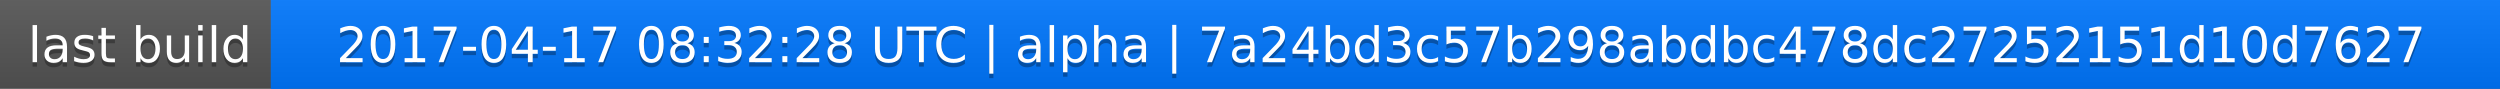
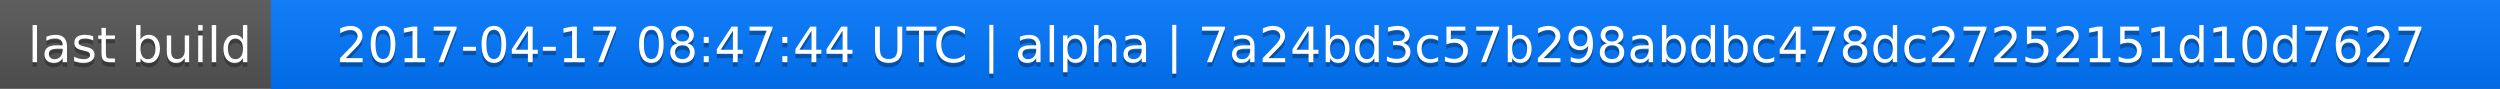
<svg xmlns="http://www.w3.org/2000/svg" width="563" height="20">
  <linearGradient id="a" x2="0" y2="100%">
    <stop offset="0" stop-color="#bbb" stop-opacity=".1" />
    <stop offset="1" stop-opacity=".1" />
  </linearGradient>
  <rect rx="0" width="563" height="20" fill="#555" />
  <rect rx="0" x="61" width="502" height="20" fill="#07f" />
  <path fill="#07f" d="M61 0h4v20h-4z" />
  <rect rx="0" width="563" height="20" fill="url(#a)" />
  <g fill="#fff" text-anchor="middle" font-family="DejaVu Sans,Verdana,Geneva,sans-serif" font-size="11">
    <text x="31.5" y="15" fill="#010101" fill-opacity=".3">last build</text>
    <text x="31.5" y="14">last build</text>
-     <text x="311" y="15" fill="#010101" fill-opacity=".3">2017-04-17 08:32:28 UTC | alpha | 7a24bd3c57b298abdbc478dc27252151d10d7627</text>
-     <text x="311" y="14">2017-04-17 08:32:28 UTC | alpha | 7a24bd3c57b298abdbc478dc27252151d10d7627</text>
+     <text x="311" y="15" fill="#010101" fill-opacity=".3">2017-04-17 08:47:44 UTC | alpha | 7a24bd3c57b298abdbc478dc27252151d10d7627</text>
+     <text x="311" y="14">2017-04-17 08:47:44 UTC | alpha | 7a24bd3c57b298abdbc478dc27252151d10d7627</text>
  </g>
</svg>
